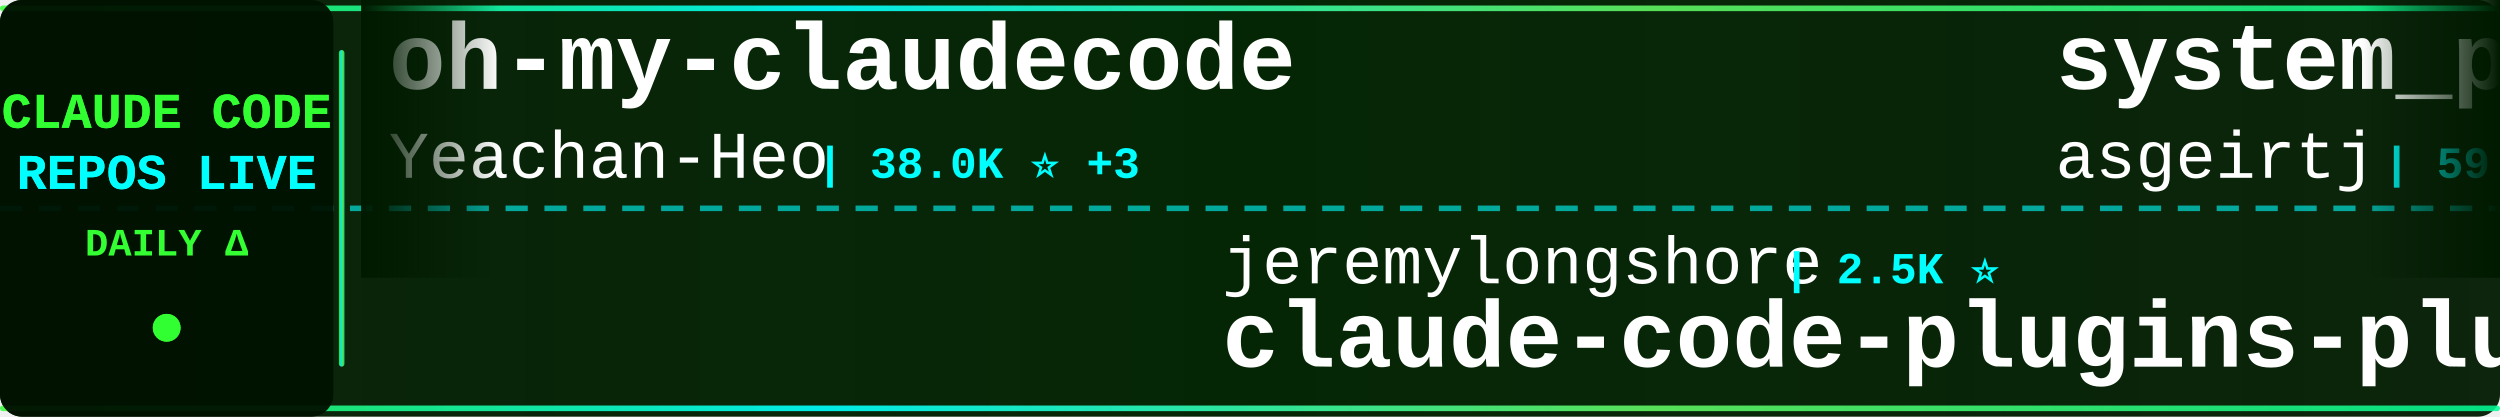
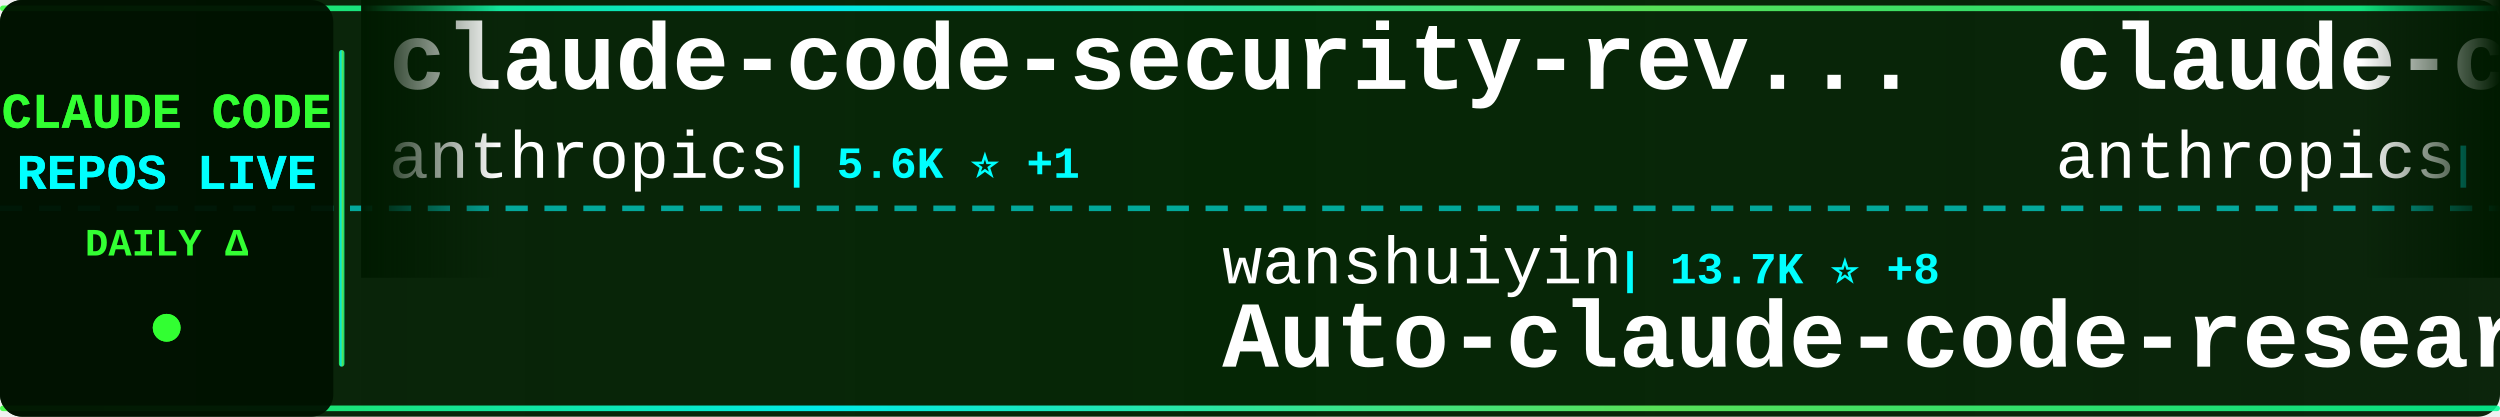
<svg xmlns="http://www.w3.org/2000/svg" width="900" height="150">
  <defs>
    <linearGradient id="tickerBg" x1="0%" y1="0%" x2="100%" y2="0%">
      <stop offset="0%" style="stop-color:#001a00;stop-opacity:0.95" />
      <stop offset="50%" style="stop-color:#002200;stop-opacity:0.98" />
      <stop offset="100%" style="stop-color:#001a00;stop-opacity:0.95" />
    </linearGradient>
    <linearGradient id="borderGrad" x1="0%" y1="0%" x2="100%" y2="0%">
      <stop offset="0%" style="stop-color:#33ff33;stop-opacity:0.85">
        <animate attributeName="stop-opacity" values="0.85;1;0.85" dur="2s" repeatCount="indefinite" />
      </stop>
      <stop offset="33%" style="stop-color:#00ffff;stop-opacity:0.9">
        <animate attributeName="stop-opacity" values="0.9;1;0.9" dur="2.2s" repeatCount="indefinite" />
      </stop>
      <stop offset="66%" style="stop-color:#66ff66;stop-opacity:0.85">
        <animate attributeName="stop-opacity" values="0.85;1;0.85" dur="1.8s" repeatCount="indefinite" />
      </stop>
      <stop offset="100%" style="stop-color:#00ff99;stop-opacity:0.85">
        <animate attributeName="stop-opacity" values="0.85;1;0.85" dur="2s" repeatCount="indefinite" />
      </stop>
    </linearGradient>
    <filter id="textGlow">
      <feGaussianBlur stdDeviation="0.1" result="coloredBlur" />
      <feMerge>
        <feMergeNode in="coloredBlur" />
        <feMergeNode in="SourceGraphic" />
      </feMerge>
    </filter>
    <filter id="metricGlow">
      <feGaussianBlur stdDeviation="0.2" result="coloredBlur" />
      <feMerge>
        <feMergeNode in="coloredBlur" />
        <feMergeNode in="SourceGraphic" />
      </feMerge>
    </filter>
    <linearGradient id="leftFade" x1="0%" y1="0%" x2="100%" y2="0%">
      <stop offset="0%" style="stop-color:#001a00;stop-opacity:1" />
      <stop offset="100%" style="stop-color:#001a00;stop-opacity:0" />
    </linearGradient>
    <linearGradient id="rightFade" x1="0%" y1="0%" x2="100%" y2="0%">
      <stop offset="0%" style="stop-color:#001a00;stop-opacity:0" />
      <stop offset="100%" style="stop-color:#001a00;stop-opacity:1" />
    </linearGradient>
  </defs>
  <rect width="900" height="150" fill="url(#tickerBg)" rx="8" />
  <rect x="0" y="2" width="900" height="2" fill="url(#borderGrad)" rx="1" />
  <rect x="0" y="146" width="900" height="2" fill="url(#borderGrad)" rx="1" />
  <line x1="0" y1="75" x2="900" y2="75" stroke="#00ffff" stroke-width="2" stroke-dasharray="8 6" opacity="0.6" />
  <rect x="0" y="0" width="120" height="150" fill="#001100" opacity="0.95" rx="8" />
  <text x="60" y="46" font-family="'Courier New', monospace" font-size="18" font-weight="bold" fill="#33ff33" text-anchor="middle" filter="url(#textGlow)">
    CLAUDE CODE
  </text>
  <text x="60" y="68" font-family="'Courier New', monospace" font-size="18" font-weight="bold" fill="#00ffff" text-anchor="middle" filter="url(#textGlow)">
    REPOS LIVE
  </text>
  <text x="60" y="92" font-family="'Courier New', monospace" font-size="14" font-weight="bold" fill="#33ff33" text-anchor="middle">
    DAILY Δ
  </text>
  <circle cx="60" cy="118" r="5" fill="#33ff33" filter="url(#metricGlow)">
    <animate attributeName="r" values="4;6;4" dur="1.5s" repeatCount="indefinite" />
    <animate attributeName="opacity" values="0.6;1;0.6" dur="1.5s" repeatCount="indefinite" />
  </circle>
  <rect x="122" y="18" width="2" height="114" fill="url(#borderGrad)" rx="1" />
  <clipPath id="tickerClip">
    <rect x="130" y="0" width="770" height="150" />
  </clipPath>
  <g clip-path="url(#tickerClip)">
    <g id="tickerItems">
      <animateTransform attributeName="transform" attributeType="XML" type="translate" from="0 0" to="-3000 0" dur="54s" repeatCount="indefinite" />
      <g transform="translate(0, 0)">
-         <text x="140" y="32" font-family="'Courier New', monospace" font-size="34" font-weight="bold" fill="#ffffff">oh-my-claudecode</text>
-         <text x="140" y="64" font-family="'Courier New', monospace" font-size="24" font-weight="normal" fill="#ffffff" opacity="1.0">Yeachan-Heo</text>
-         <text x="294" y="64" font-family="'Courier New', monospace" font-size="16" font-weight="bold" fill="#00ffff"> | 38.0K ⭐ +3</text>
+         <text x="140" y="32" font-family="'Courier New', monospace" font-size="34" font-weight="bold" fill="#ffffff">claude-code-security-rev...</text>
+         <text x="140" y="64" font-family="'Courier New', monospace" font-size="24" font-weight="normal" fill="#ffffff" opacity="1.0">anthropics</text>
+         <text x="282" y="64" font-family="'Courier New', monospace" font-size="16" font-weight="bold" fill="#00ffff"> | 5.6K ⭐ +1</text>
      </g>
      <g transform="translate(300, 0)">
-         <text x="140" y="102" font-family="'Courier New', monospace" font-size="24" font-weight="normal" fill="#ffffff" opacity="1.0">jeremylongshore</text>
-         <text x="342" y="102" font-family="'Courier New', monospace" font-size="16" font-weight="bold" fill="#00ffff"> | 2.5K ⭐</text>
-         <text x="140" y="132" font-family="'Courier New', monospace" font-size="34" font-weight="bold" fill="#ffffff">claude-code-plugins-plus...</text>
+         <text x="140" y="102" font-family="'Courier New', monospace" font-size="24" font-weight="normal" fill="#ffffff" opacity="1.0">wanshuiyin</text>
+         <text x="282" y="102" font-family="'Courier New', monospace" font-size="16" font-weight="bold" fill="#00ffff"> | 13.7K ⭐ +8</text>
+         <text x="140" y="132" font-family="'Courier New', monospace" font-size="34" font-weight="bold" fill="#ffffff">Auto-claude-code-researc...</text>
      </g>
      <g transform="translate(600, 0)">
-         <text x="140" y="32" font-family="'Courier New', monospace" font-size="34" font-weight="bold" fill="#ffffff">system_prompts_leaks</text>
-         <text x="140" y="64" font-family="'Courier New', monospace" font-size="24" font-weight="normal" fill="#ffffff" opacity="1.0">asgeirtj</text>
-         <text x="258" y="64" font-family="'Courier New', monospace" font-size="16" font-weight="bold" fill="#00ffff"> | 59.8K ⭐ +27</text>
+         <text x="140" y="32" font-family="'Courier New', monospace" font-size="34" font-weight="bold" fill="#ffffff">claude-code-action</text>
+         <text x="140" y="64" font-family="'Courier New', monospace" font-size="24" font-weight="normal" fill="#ffffff" opacity="1.0">anthropics</text>
+         <text x="282" y="64" font-family="'Courier New', monospace" font-size="16" font-weight="bold" fill="#00ffff"> | 8.4K ⭐ +1</text>
      </g>
      <g transform="translate(900, 0)">
-         <text x="140" y="102" font-family="'Courier New', monospace" font-size="24" font-weight="normal" fill="#ffffff" opacity="1.0">777genius</text>
-         <text x="270" y="102" font-family="'Courier New', monospace" font-size="16" font-weight="bold" fill="#00ffff"> | 920 ⭐</text>
-         <text x="140" y="132" font-family="'Courier New', monospace" font-size="34" font-weight="bold" fill="#ffffff">claude-code-source-code</text>
+         <text x="140" y="102" font-family="'Courier New', monospace" font-size="24" font-weight="normal" fill="#ffffff" opacity="1.0">krusemediallc</text>
+         <text x="318" y="102" font-family="'Courier New', monospace" font-size="16" font-weight="bold" fill="#00ffff"> | 1.0K ⭐ +1</text>
+         <text x="140" y="132" font-family="'Courier New', monospace" font-size="34" font-weight="bold" fill="#ffffff">arcads-claude-code</text>
      </g>
      <g transform="translate(1200, 0)">
-         <text x="140" y="32" font-family="'Courier New', monospace" font-size="34" font-weight="bold" fill="#ffffff">ClaudeCode</text>
-         <text x="140" y="64" font-family="'Courier New', monospace" font-size="24" font-weight="normal" fill="#ffffff" opacity="1.0">guanshan</text>
-         <text x="258" y="64" font-family="'Courier New', monospace" font-size="16" font-weight="bold" fill="#00ffff"> | 61 ⭐</text>
+         <text x="140" y="32" font-family="'Courier New', monospace" font-size="34" font-weight="bold" fill="#ffffff">claude-code-tips</text>
+         <text x="140" y="64" font-family="'Courier New', monospace" font-size="24" font-weight="normal" fill="#ffffff" opacity="1.0">ykdojo</text>
+         <text x="234" y="64" font-family="'Courier New', monospace" font-size="16" font-weight="bold" fill="#00ffff"> | 9.4K ⭐ +1</text>
      </g>
      <g transform="translate(1500, 0)">
-         <text x="140" y="102" font-family="'Courier New', monospace" font-size="24" font-weight="normal" fill="#ffffff" opacity="1.0">jqueryscript</text>
-         <text x="306" y="102" font-family="'Courier New', monospace" font-size="16" font-weight="bold" fill="#00ffff"> | 473 ⭐</text>
-         <text x="140" y="132" font-family="'Courier New', monospace" font-size="34" font-weight="bold" fill="#ffffff">awesome-claude-code</text>
+         <text x="140" y="102" font-family="'Courier New', monospace" font-size="24" font-weight="normal" fill="#ffffff" opacity="1.0">ghuntley</text>
+         <text x="258" y="102" font-family="'Courier New', monospace" font-size="16" font-weight="bold" fill="#00ffff"> | 986 ⭐</text>
+         <text x="140" y="132" font-family="'Courier New', monospace" font-size="34" font-weight="bold" fill="#ffffff">claude-code-source-code-...</text>
      </g>
      <g transform="translate(1800, 0)">
-         <text x="140" y="32" font-family="'Courier New', monospace" font-size="34" font-weight="bold" fill="#ffffff">claude-code-workflows</text>
-         <text x="140" y="64" font-family="'Courier New', monospace" font-size="24" font-weight="normal" fill="#ffffff" opacity="1.0">OneRedOak</text>
-         <text x="270" y="64" font-family="'Courier New', monospace" font-size="16" font-weight="bold" fill="#00ffff"> | 3.9K ⭐</text>
+         <text x="140" y="32" font-family="'Courier New', monospace" font-size="34" font-weight="bold" fill="#ffffff">claude_codex_bridge</text>
+         <text x="140" y="64" font-family="'Courier New', monospace" font-size="24" font-weight="normal" fill="#ffffff" opacity="1.0">SeemSeam</text>
+         <text x="258" y="64" font-family="'Courier New', monospace" font-size="16" font-weight="bold" fill="#00ffff"> | 3.3K ⭐ +2</text>
      </g>
      <g transform="translate(2100, 0)">
-         <text x="140" y="102" font-family="'Courier New', monospace" font-size="24" font-weight="normal" fill="#ffffff" opacity="1.0">Piebald-AI</text>
-         <text x="282" y="102" font-family="'Courier New', monospace" font-size="16" font-weight="bold" fill="#00ffff"> | 12.0K ⭐ +4</text>
-         <text x="140" y="132" font-family="'Courier New', monospace" font-size="34" font-weight="bold" fill="#ffffff">claude-code-system-promp...</text>
+         <text x="140" y="102" font-family="'Courier New', monospace" font-size="24" font-weight="normal" fill="#ffffff" opacity="1.0">ding113</text>
+         <text x="246" y="102" font-family="'Courier New', monospace" font-size="16" font-weight="bold" fill="#00ffff"> | 3.3K ⭐</text>
+         <text x="140" y="132" font-family="'Courier New', monospace" font-size="34" font-weight="bold" fill="#ffffff">claude-code-hub</text>
      </g>
      <g transform="translate(2400, 0)">
-         <text x="140" y="32" font-family="'Courier New', monospace" font-size="34" font-weight="bold" fill="#ffffff">pi-vs-claude-code</text>
-         <text x="140" y="64" font-family="'Courier New', monospace" font-size="24" font-weight="normal" fill="#ffffff" opacity="1.0">disler</text>
-         <text x="234" y="64" font-family="'Courier New', monospace" font-size="16" font-weight="bold" fill="#00ffff"> | 1.5K ⭐</text>
+         <text x="140" y="32" font-family="'Courier New', monospace" font-size="34" font-weight="bold" fill="#ffffff">my-claude-code-setup</text>
+         <text x="140" y="64" font-family="'Courier New', monospace" font-size="24" font-weight="normal" fill="#ffffff" opacity="1.0">centminmod</text>
+         <text x="282" y="64" font-family="'Courier New', monospace" font-size="16" font-weight="bold" fill="#00ffff"> | 2.5K ⭐ +1</text>
      </g>
      <g transform="translate(2700, 0)">
-         <text x="140" y="102" font-family="'Courier New', monospace" font-size="24" font-weight="normal" fill="#ffffff" opacity="1.0">LING71671</text>
-         <text x="270" y="102" font-family="'Courier New', monospace" font-size="16" font-weight="bold" fill="#00ffff"> | 927 ⭐ +1</text>
-         <text x="140" y="132" font-family="'Courier New', monospace" font-size="34" font-weight="bold" fill="#ffffff">Open-ClaudeCode</text>
+         <text x="140" y="102" font-family="'Courier New', monospace" font-size="24" font-weight="normal" fill="#ffffff" opacity="1.0">darcyegb</text>
+         <text x="258" y="102" font-family="'Courier New', monospace" font-size="16" font-weight="bold" fill="#00ffff"> | 748 ⭐</text>
+         <text x="140" y="132" font-family="'Courier New', monospace" font-size="34" font-weight="bold" fill="#ffffff">ClaudeCodeAgents</text>
      </g>
      <g transform="translate(3000, 0)">
-         <text x="140" y="32" font-family="'Courier New', monospace" font-size="34" font-weight="bold" fill="#ffffff">oh-my-claudecode</text>
-         <text x="140" y="64" font-family="'Courier New', monospace" font-size="24" font-weight="normal" fill="#ffffff" opacity="1.0">Yeachan-Heo</text>
-         <text x="294" y="64" font-family="'Courier New', monospace" font-size="16" font-weight="bold" fill="#00ffff"> | 38.0K ⭐ +3</text>
+         <text x="140" y="32" font-family="'Courier New', monospace" font-size="34" font-weight="bold" fill="#ffffff">claude-code-security-rev...</text>
+         <text x="140" y="64" font-family="'Courier New', monospace" font-size="24" font-weight="normal" fill="#ffffff" opacity="1.0">anthropics</text>
+         <text x="282" y="64" font-family="'Courier New', monospace" font-size="16" font-weight="bold" fill="#00ffff"> | 5.6K ⭐ +1</text>
      </g>
      <g transform="translate(3300, 0)">
-         <text x="140" y="102" font-family="'Courier New', monospace" font-size="24" font-weight="normal" fill="#ffffff" opacity="1.0">jeremylongshore</text>
-         <text x="342" y="102" font-family="'Courier New', monospace" font-size="16" font-weight="bold" fill="#00ffff"> | 2.5K ⭐</text>
-         <text x="140" y="132" font-family="'Courier New', monospace" font-size="34" font-weight="bold" fill="#ffffff">claude-code-plugins-plus...</text>
+         <text x="140" y="102" font-family="'Courier New', monospace" font-size="24" font-weight="normal" fill="#ffffff" opacity="1.0">wanshuiyin</text>
+         <text x="282" y="102" font-family="'Courier New', monospace" font-size="16" font-weight="bold" fill="#00ffff"> | 13.7K ⭐ +8</text>
+         <text x="140" y="132" font-family="'Courier New', monospace" font-size="34" font-weight="bold" fill="#ffffff">Auto-claude-code-researc...</text>
      </g>
      <g transform="translate(3600, 0)">
-         <text x="140" y="32" font-family="'Courier New', monospace" font-size="34" font-weight="bold" fill="#ffffff">system_prompts_leaks</text>
-         <text x="140" y="64" font-family="'Courier New', monospace" font-size="24" font-weight="normal" fill="#ffffff" opacity="1.0">asgeirtj</text>
-         <text x="258" y="64" font-family="'Courier New', monospace" font-size="16" font-weight="bold" fill="#00ffff"> | 59.8K ⭐ +27</text>
+         <text x="140" y="32" font-family="'Courier New', monospace" font-size="34" font-weight="bold" fill="#ffffff">claude-code-action</text>
+         <text x="140" y="64" font-family="'Courier New', monospace" font-size="24" font-weight="normal" fill="#ffffff" opacity="1.0">anthropics</text>
+         <text x="282" y="64" font-family="'Courier New', monospace" font-size="16" font-weight="bold" fill="#00ffff"> | 8.4K ⭐ +1</text>
      </g>
      <g transform="translate(3900, 0)">
-         <text x="140" y="102" font-family="'Courier New', monospace" font-size="24" font-weight="normal" fill="#ffffff" opacity="1.0">777genius</text>
-         <text x="270" y="102" font-family="'Courier New', monospace" font-size="16" font-weight="bold" fill="#00ffff"> | 920 ⭐</text>
-         <text x="140" y="132" font-family="'Courier New', monospace" font-size="34" font-weight="bold" fill="#ffffff">claude-code-source-code</text>
+         <text x="140" y="102" font-family="'Courier New', monospace" font-size="24" font-weight="normal" fill="#ffffff" opacity="1.0">krusemediallc</text>
+         <text x="318" y="102" font-family="'Courier New', monospace" font-size="16" font-weight="bold" fill="#00ffff"> | 1.0K ⭐ +1</text>
+         <text x="140" y="132" font-family="'Courier New', monospace" font-size="34" font-weight="bold" fill="#ffffff">arcads-claude-code</text>
      </g>
    </g>
  </g>
  <rect x="130" y="0" width="50" height="100" fill="url(#leftFade)" />
  <rect x="850" y="0" width="50" height="100" fill="url(#rightFade)" />
</svg>
